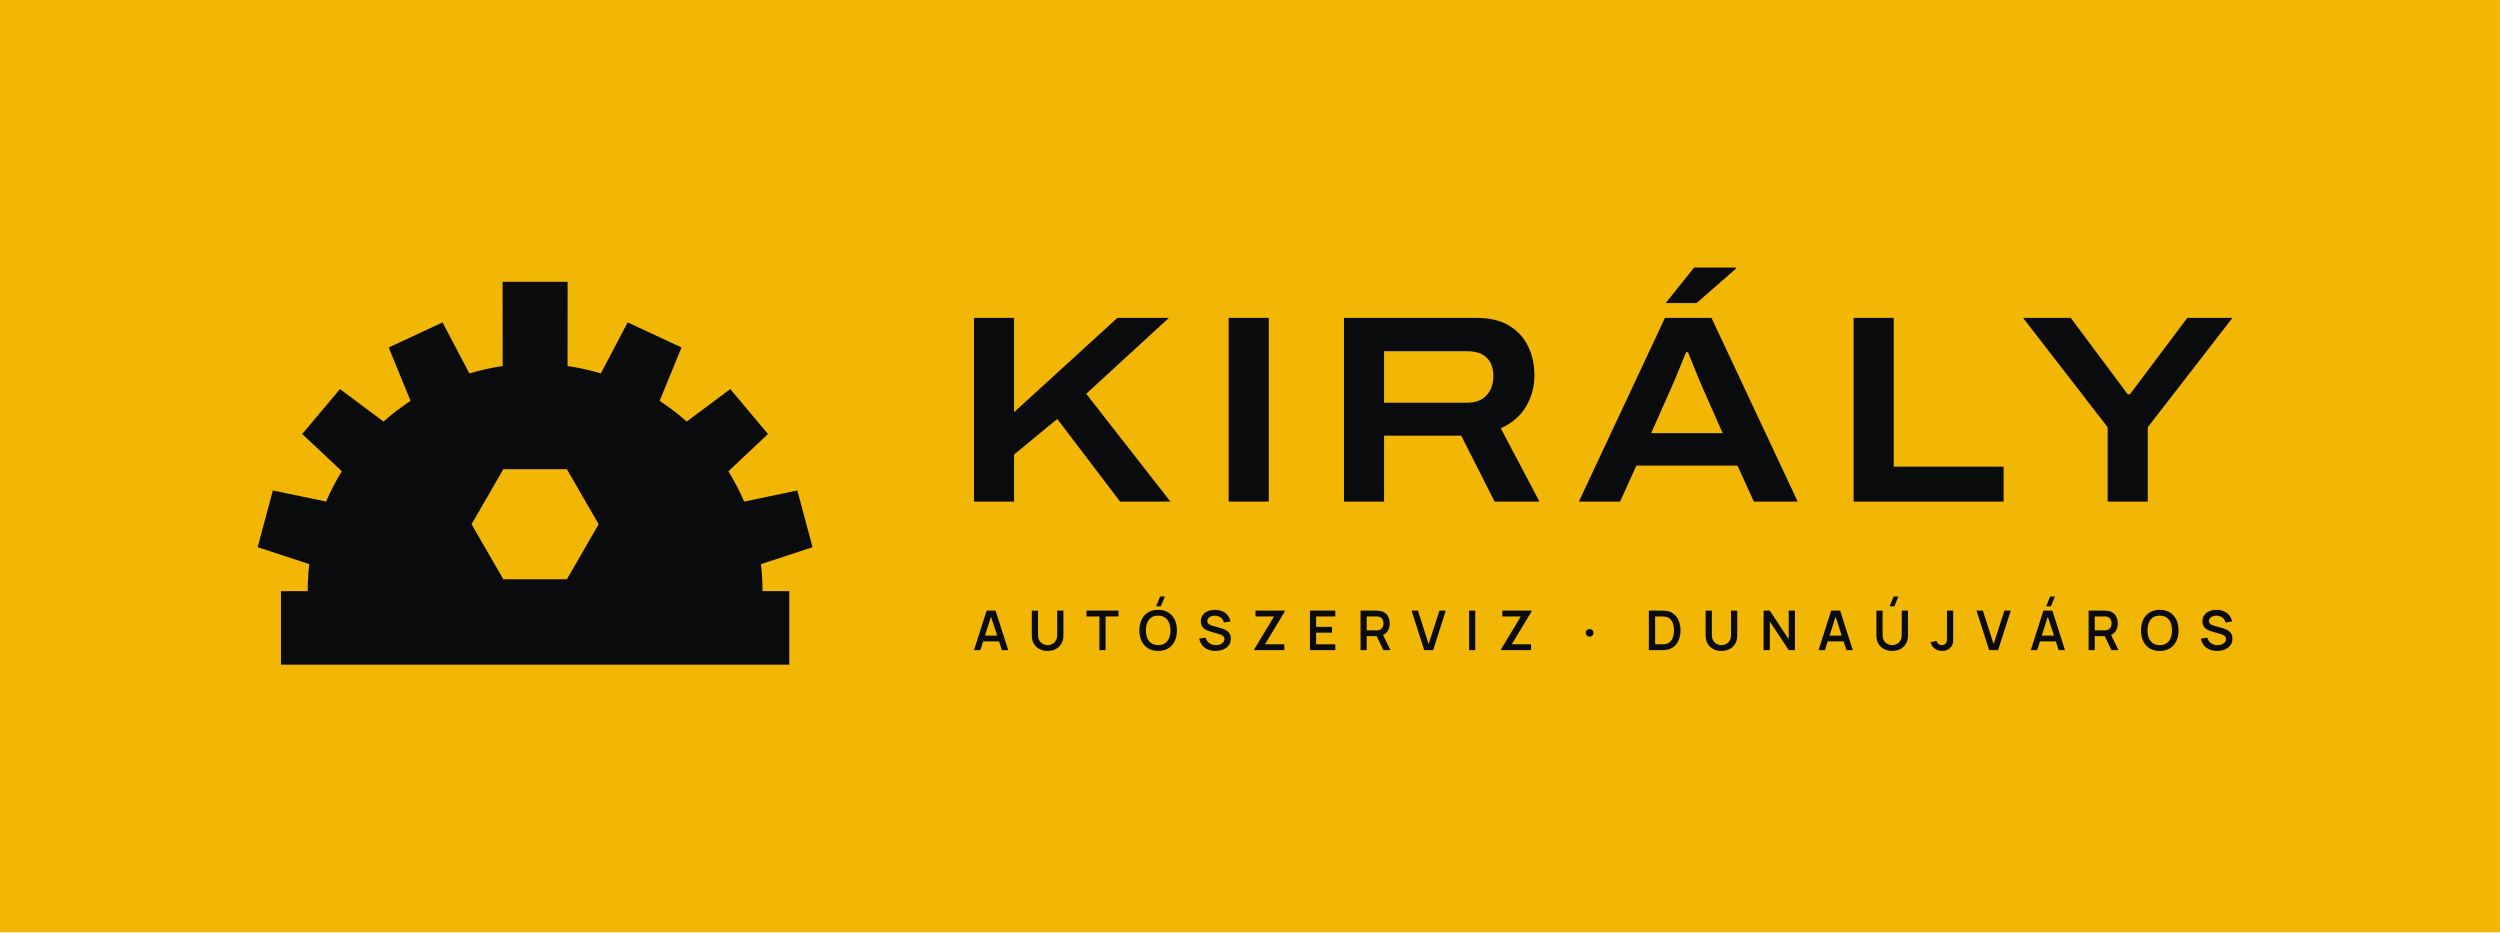
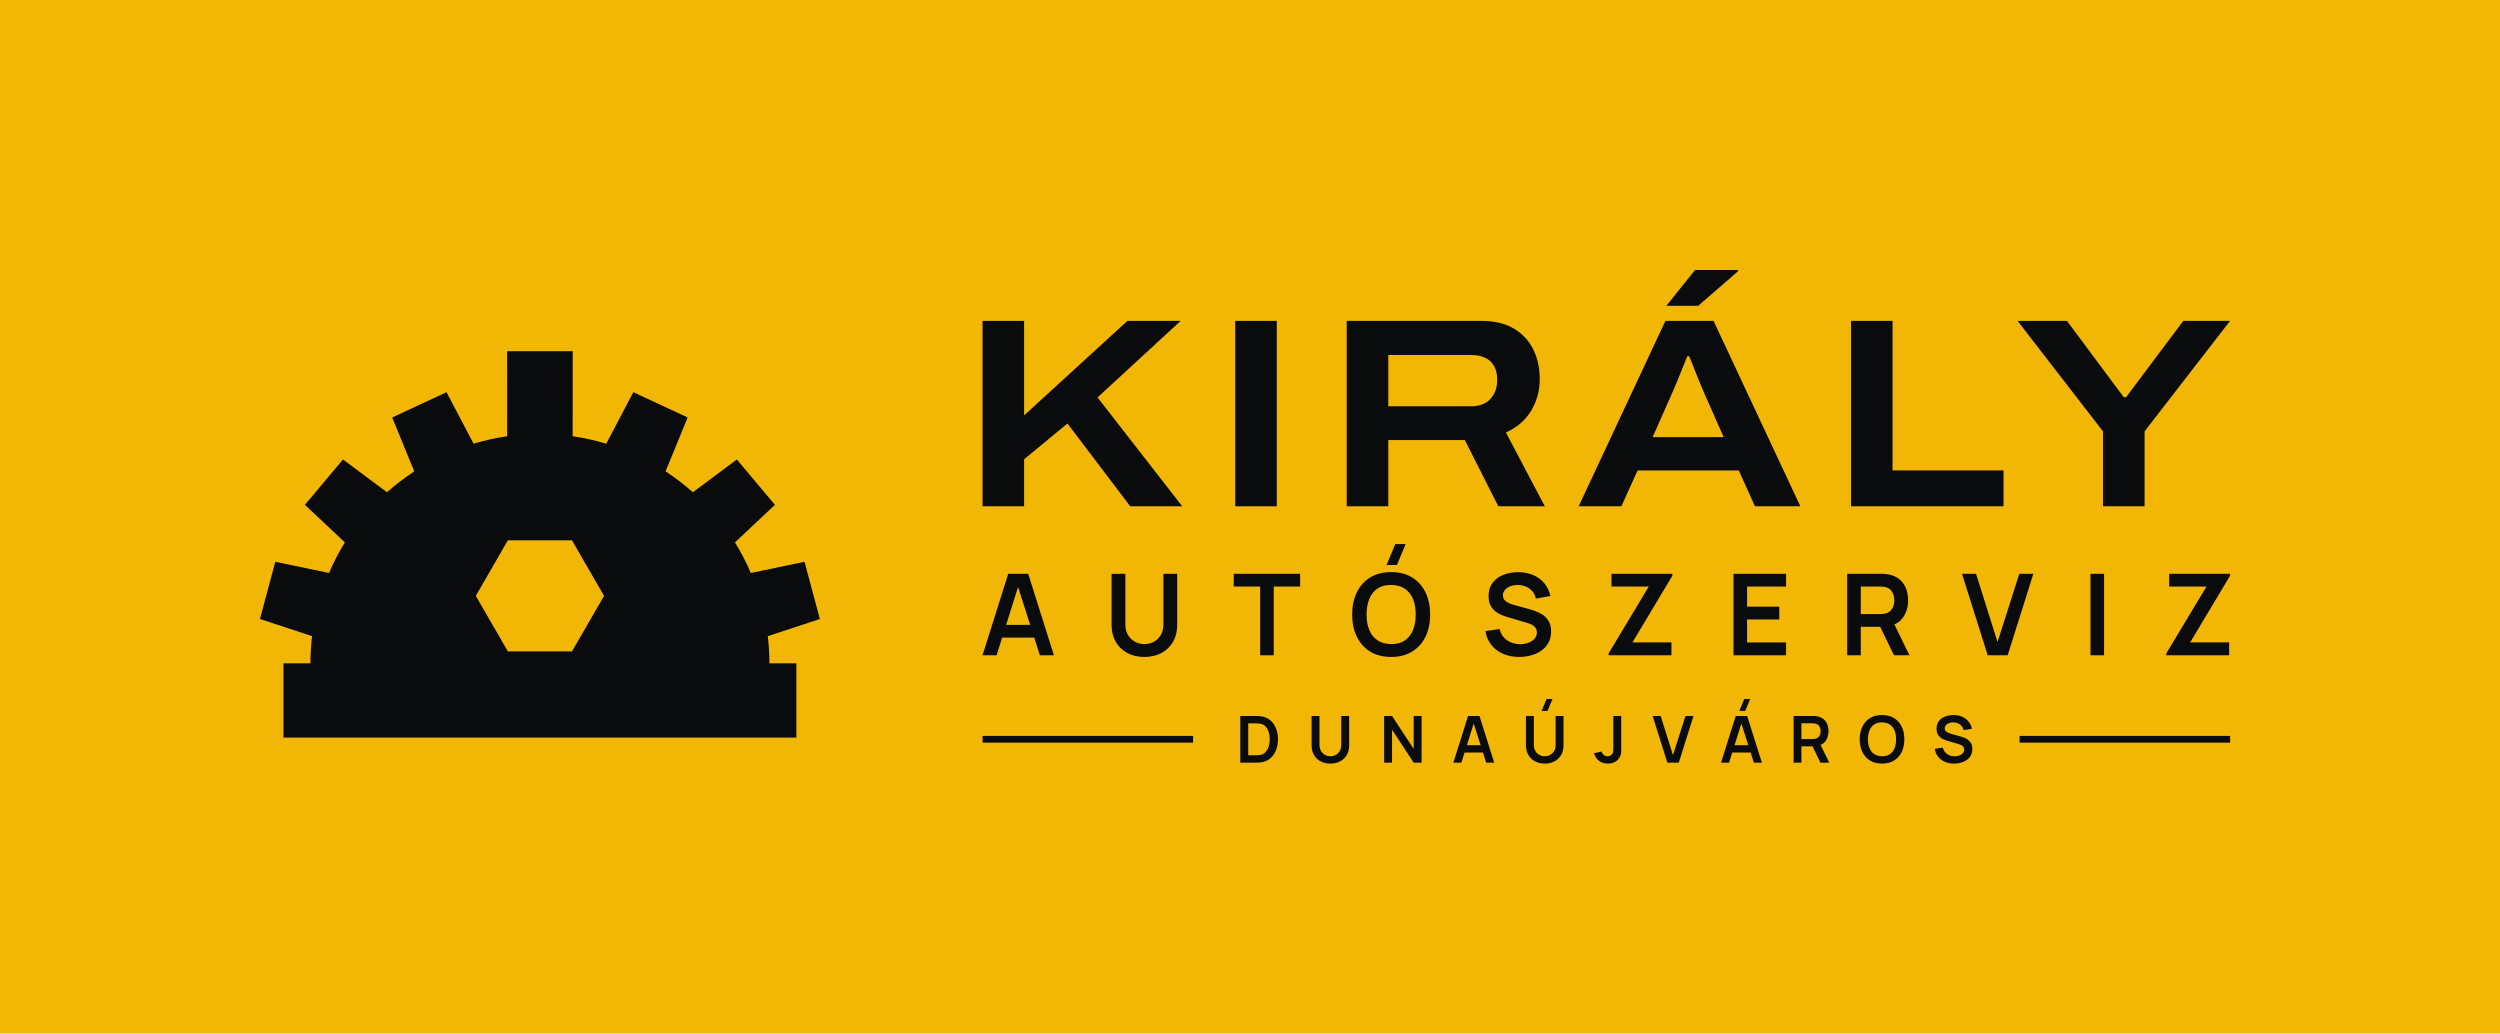
- <svg xmlns="http://www.w3.org/2000/svg" viewBox="-20 -14.38 373.77 139.38" width="1495.09" height="557.51" role="img">
-   <rect x="-20" y="-14.38" width="373.77" height="139.38" fill="#F2B705" />
+ <svg xmlns="http://www.w3.org/2000/svg" viewBox="-20 -24.29 370.43 153.14" width="1481.74" height="612.57" role="img">
+   <rect x="-20" y="-24.29" width="370.43" height="153.14" fill="#F2B705" />
  <path d="M26 74 L26.01 72.99 L26.06 71.98 L26.13 70.98 L26.24 69.97 L18.52 67.43 L20.79 58.95 L28.75 60.61 L29.27 59.44 L29.84 58.3 L30.45 57.18 L31.1 56.08 L25.18 50.51 L30.82 43.79 L37.34 48.65 L38.3 47.82 L39.3 47.03 L40.33 46.27 L41.38 45.55 L38.11 37.57 L46.16 33.82 L50.17 41.45 L51.4 41.11 L52.64 40.81 L53.89 40.55 L55.15 40.35 L55.14 27.75 L64.86 27.75 L64.85 40.35 L66.11 40.55 L67.36 40.81 L68.6 41.11 L69.83 41.45 L73.84 33.82 L81.89 37.57 L78.62 45.55 L79.67 46.27 L80.7 47.03 L81.7 47.82 L82.66 48.65 L89.18 43.79 L94.82 50.51 L88.9 56.08 L89.55 57.18 L90.16 58.3 L90.73 59.44 L91.25 60.61 L99.21 58.95 L101.48 67.43 L93.76 69.97 L93.87 70.98 L93.94 71.98 L93.99 72.99 L94 74 L98 74 L98 85 L22 85 L22 74Z M64.75 55.77 L55.25 55.77 L50.5 64 L55.25 72.23 L64.75 72.23 L69.5 64Z" fill="#0A0B0D" fill-rule="evenodd" />
-   <path d="M125.615 60.62V33.149H131.612V47.245L147.057 33.149H154.759L142.401 44.496L154.991 60.62H147.465L138.069 48.262L131.612 53.578V60.62ZM163.695 60.62V33.149H169.692V60.62ZM180.935 60.62V33.149H200.744Q203.703 33.149 205.61 34.295Q207.516 35.442 208.462 37.381Q209.409 39.321 209.409 41.746Q209.409 44.263 208.167 46.381Q206.924 48.498 204.385 49.658L210.164 60.62H203.462L198.46 50.757H186.932V60.62ZM186.932 45.83H199.345Q201.223 45.83 202.247 44.73Q203.271 43.63 203.271 41.843Q203.271 40.654 202.825 39.823Q202.378 38.991 201.5 38.559Q200.623 38.127 199.345 38.127H186.932ZM216.05 60.62 228.926 33.149H235.886L248.773 60.62H242.216L239.771 55.231H224.656L222.212 60.62ZM226.864 50.375H237.552L234.533 43.555Q234.347 43.129 234.018 42.346Q233.688 41.562 233.352 40.714Q233.016 39.865 232.736 39.177Q232.456 38.488 232.367 38.276H232.08Q231.758 39.071 231.337 40.105Q230.916 41.138 230.529 42.084Q230.141 43.03 229.883 43.583ZM229.033 30.932 233.285 25.623H239.51L239.522 25.801L233.658 30.932ZM257.135 60.62V33.149H263.132V55.396H279.558V60.62ZM295.114 60.62V49.503L282.468 33.149H289.601L298.11 44.564H298.449L307.019 33.149H313.771L301.111 49.503V60.62Z" fill="#0A0B0D" />
-   <path d="M125.615 82.82 127.505 76.917H128.845L130.735 82.82H129.782L128.054 77.479H128.275L126.568 82.82ZM126.632 81.514V80.652H129.722V81.514ZM136.625 82.943Q135.926 82.943 135.393 82.658Q134.86 82.372 134.56 81.854Q134.26 81.336 134.26 80.637V76.924L135.194 76.917V80.602Q135.194 80.957 135.314 81.231Q135.434 81.505 135.638 81.693Q135.841 81.881 136.098 81.978Q136.354 82.074 136.625 82.074Q136.902 82.074 137.158 81.976Q137.415 81.878 137.617 81.69Q137.819 81.502 137.937 81.228Q138.055 80.954 138.055 80.602V76.917H138.99V80.637Q138.99 81.335 138.69 81.853Q138.39 82.371 137.857 82.657Q137.324 82.943 136.625 82.943ZM144.37 82.82V77.784H142.433V76.917H147.229V77.784H145.292V82.82ZM153.555 76.272H152.844L153.452 74.796H154.164ZM153.152 82.943Q152.268 82.943 151.64 82.556Q151.011 82.168 150.678 81.476Q150.344 80.783 150.344 79.869Q150.344 78.955 150.678 78.262Q151.011 77.569 151.64 77.182Q152.268 76.794 153.152 76.794Q154.036 76.794 154.665 77.182Q155.293 77.569 155.626 78.262Q155.96 78.955 155.96 79.869Q155.96 80.783 155.626 81.476Q155.293 82.168 154.665 82.556Q154.036 82.943 153.152 82.943ZM153.152 82.07Q153.763 82.076 154.169 81.801Q154.575 81.526 154.779 81.028Q154.982 80.53 154.982 79.869Q154.982 79.208 154.779 78.715Q154.575 78.223 154.169 77.948Q153.763 77.674 153.152 77.668Q152.541 77.661 152.136 77.936Q151.731 78.211 151.527 78.709Q151.324 79.208 151.322 79.869Q151.32 80.53 151.523 81.022Q151.727 81.513 152.134 81.789Q152.541 82.064 153.152 82.07ZM161.729 82.943Q161.088 82.943 160.573 82.721Q160.059 82.498 159.727 82.085Q159.395 81.671 159.301 81.1L160.26 80.955Q160.392 81.488 160.811 81.782Q161.23 82.076 161.785 82.076Q162.12 82.076 162.41 81.97Q162.7 81.865 162.877 81.665Q163.055 81.464 163.055 81.18Q163.055 81.038 163.008 80.925Q162.96 80.811 162.871 80.725Q162.783 80.638 162.652 80.571Q162.521 80.503 162.356 80.453L160.838 80.004Q160.629 79.944 160.4 79.842Q160.172 79.741 159.975 79.572Q159.778 79.402 159.654 79.144Q159.53 78.885 159.53 78.51Q159.53 77.951 159.816 77.569Q160.101 77.186 160.585 76.992Q161.068 76.798 161.666 76.801Q162.268 76.807 162.743 77.011Q163.217 77.215 163.533 77.599Q163.849 77.983 163.976 78.528L162.986 78.698Q162.922 78.376 162.728 78.147Q162.535 77.918 162.254 77.796Q161.974 77.674 161.653 77.668Q161.341 77.661 161.08 77.761Q160.818 77.861 160.66 78.043Q160.502 78.224 160.502 78.465Q160.502 78.697 160.638 78.841Q160.775 78.984 160.979 79.069Q161.183 79.153 161.387 79.209L162.461 79.51Q162.672 79.567 162.937 79.665Q163.203 79.762 163.45 79.937Q163.697 80.112 163.858 80.397Q164.019 80.682 164.019 81.119Q164.019 81.571 163.834 81.914Q163.649 82.256 163.329 82.484Q163.009 82.712 162.597 82.828Q162.184 82.943 161.729 82.943ZM167.523 82.82V82.685L170.485 77.784H167.708V76.917H172.075V77.057L169.13 81.949H172.014V82.82ZM175.848 82.82V76.917H179.64V77.784H176.771V79.34H179.148V80.207H176.771V81.953H179.64V82.82ZM183.411 82.82V76.917H185.823Q185.909 76.917 186.041 76.924Q186.173 76.93 186.286 76.95Q186.79 77.028 187.122 77.289Q187.454 77.55 187.616 77.945Q187.778 78.341 187.778 78.823Q187.778 79.538 187.416 80.052Q187.053 80.566 186.315 80.691L185.93 80.73H184.333V82.82ZM186.832 82.82 185.667 80.418 186.602 80.197 187.881 82.82ZM184.333 79.863H185.786Q185.868 79.863 185.969 79.854Q186.07 79.846 186.159 79.824Q186.413 79.761 186.564 79.601Q186.714 79.44 186.779 79.233Q186.844 79.026 186.844 78.823Q186.844 78.621 186.779 78.414Q186.714 78.207 186.564 78.046Q186.413 77.886 186.159 77.823Q186.07 77.8 185.969 77.792Q185.868 77.784 185.786 77.784H184.333ZM192.929 82.82 191.039 76.917H191.992L193.589 81.908L195.206 76.917H196.159L194.269 82.82ZM199.643 82.82V76.917H200.565V82.82ZM204.418 82.82V82.685L207.38 77.784H204.603V76.917H208.97V77.057L206.025 81.949H208.909V82.82ZM217.676 80.811Q217.43 80.811 217.259 80.648Q217.088 80.485 217.088 80.238Q217.088 79.99 217.259 79.827Q217.43 79.664 217.676 79.664Q217.903 79.664 218.069 79.827Q218.236 79.99 218.236 80.238Q218.236 80.485 218.069 80.648Q217.903 80.811 217.676 80.811ZM226.516 82.82V76.917H228.381Q228.46 76.917 228.681 76.922Q228.903 76.926 229.107 76.952Q229.804 77.04 230.283 77.449Q230.763 77.858 231.008 78.488Q231.254 79.118 231.254 79.869Q231.254 80.621 231.008 81.251Q230.763 81.88 230.283 82.289Q229.804 82.697 229.107 82.785Q228.904 82.811 228.681 82.815Q228.458 82.82 228.381 82.82ZM227.457 81.947H228.381Q228.513 81.947 228.704 81.939Q228.895 81.932 229.043 81.904Q229.478 81.821 229.749 81.521Q230.021 81.221 230.149 80.787Q230.277 80.353 230.277 79.869Q230.277 79.369 230.146 78.935Q230.014 78.501 229.741 78.207Q229.468 77.913 229.043 77.834Q228.895 77.803 228.703 77.797Q228.51 77.791 228.381 77.791H227.457ZM237.37 82.943Q236.671 82.943 236.138 82.658Q235.606 82.372 235.305 81.854Q235.005 81.336 235.005 80.637V76.924L235.94 76.917V80.602Q235.94 80.957 236.059 81.231Q236.179 81.505 236.383 81.693Q236.586 81.881 236.843 81.978Q237.1 82.074 237.37 82.074Q237.647 82.074 237.904 81.976Q238.16 81.878 238.362 81.69Q238.564 81.502 238.682 81.228Q238.801 80.954 238.801 80.602V76.917H239.735V80.637Q239.735 81.335 239.435 81.853Q239.135 82.371 238.602 82.657Q238.069 82.943 237.37 82.943ZM243.67 82.82V76.917H244.605L247.427 81.191V76.917H248.362V82.82H247.427L244.605 78.545V82.82ZM251.889 82.82 253.778 76.917H255.119L257.008 82.82H256.055L254.328 77.479H254.549L252.842 82.82ZM252.905 81.514V80.652H255.996V81.514ZM263.225 76.272H262.513L263.122 74.796H263.833ZM262.899 82.943Q262.2 82.943 261.667 82.658Q261.134 82.372 260.834 81.854Q260.534 81.336 260.534 80.637V76.924L261.468 76.917V80.602Q261.468 80.957 261.588 81.231Q261.708 81.505 261.911 81.693Q262.115 81.881 262.371 81.978Q262.628 82.074 262.899 82.074Q263.175 82.074 263.432 81.976Q263.689 81.878 263.891 81.69Q264.093 81.502 264.211 81.228Q264.329 80.954 264.329 80.602V76.917H265.264V80.637Q265.264 81.335 264.964 81.853Q264.663 82.371 264.13 82.657Q263.598 82.943 262.899 82.943ZM270.351 82.941Q269.689 82.941 269.244 82.593Q268.8 82.244 268.625 81.654L269.537 81.437Q269.588 81.699 269.815 81.886Q270.041 82.074 270.318 82.074Q270.501 82.074 270.702 81.979Q270.902 81.883 271 81.67Q271.065 81.53 271.076 81.344Q271.086 81.159 271.086 80.91V76.917H272.021V80.91Q272.021 81.178 272.018 81.384Q272.016 81.589 271.977 81.771Q271.938 81.953 271.826 82.146Q271.59 82.558 271.204 82.749Q270.818 82.941 270.351 82.941ZM277.397 82.82 275.507 76.917H276.46L278.057 81.908L279.674 76.917H280.627L278.737 82.82ZM286.628 76.272H285.917L286.525 74.796H287.237ZM283.619 82.82 285.509 76.917H286.849L288.739 82.82H287.786L286.058 77.479H286.279L284.572 82.82ZM284.636 81.514V80.652H287.726V81.514ZM292.264 82.82V76.917H294.676Q294.762 76.917 294.894 76.924Q295.026 76.93 295.139 76.95Q295.643 77.028 295.975 77.289Q296.307 77.55 296.469 77.945Q296.631 78.341 296.631 78.823Q296.631 79.538 296.269 80.052Q295.906 80.566 295.168 80.691L294.783 80.73H293.186V82.82ZM295.685 82.82 294.52 80.418 295.455 80.197 296.734 82.82ZM293.186 79.863H294.639Q294.721 79.863 294.822 79.854Q294.923 79.846 295.012 79.824Q295.266 79.761 295.417 79.601Q295.567 79.44 295.632 79.233Q295.697 79.026 295.697 78.823Q295.697 78.621 295.632 78.414Q295.567 78.207 295.417 78.046Q295.266 77.886 295.012 77.823Q294.923 77.8 294.822 77.792Q294.721 77.784 294.639 77.784H293.186ZM302.905 82.943Q302.021 82.943 301.392 82.556Q300.764 82.168 300.431 81.476Q300.097 80.783 300.097 79.869Q300.097 78.955 300.431 78.262Q300.764 77.569 301.392 77.182Q302.021 76.794 302.905 76.794Q303.789 76.794 304.417 77.182Q305.046 77.569 305.379 78.262Q305.713 78.955 305.713 79.869Q305.713 80.783 305.379 81.476Q305.046 82.168 304.417 82.556Q303.789 82.943 302.905 82.943ZM302.905 82.07Q303.516 82.076 303.922 81.801Q304.328 81.526 304.532 81.028Q304.735 80.53 304.735 79.869Q304.735 79.208 304.532 78.715Q304.328 78.223 303.922 77.948Q303.516 77.674 302.905 77.668Q302.294 77.661 301.889 77.936Q301.484 78.211 301.28 78.709Q301.077 79.208 301.075 79.869Q301.073 80.53 301.276 81.022Q301.48 81.513 301.887 81.789Q302.294 82.064 302.905 82.07ZM311.482 82.943Q310.841 82.943 310.326 82.721Q309.812 82.498 309.48 82.085Q309.148 81.671 309.053 81.1L310.013 80.955Q310.145 81.488 310.564 81.782Q310.983 82.076 311.537 82.076Q311.873 82.076 312.163 81.97Q312.453 81.865 312.63 81.665Q312.808 81.464 312.808 81.18Q312.808 81.038 312.76 80.925Q312.713 80.811 312.624 80.725Q312.536 80.638 312.405 80.571Q312.274 80.503 312.109 80.453L310.591 80.004Q310.382 79.944 310.153 79.842Q309.924 79.741 309.728 79.572Q309.531 79.402 309.407 79.144Q309.283 78.885 309.283 78.51Q309.283 77.951 309.568 77.569Q309.854 77.186 310.337 76.992Q310.821 76.798 311.419 76.801Q312.021 76.807 312.496 77.011Q312.97 77.215 313.286 77.599Q313.602 77.983 313.728 78.528L312.738 78.698Q312.675 78.376 312.481 78.147Q312.288 77.918 312.007 77.796Q311.727 77.674 311.406 77.668Q311.094 77.661 310.832 77.761Q310.571 77.861 310.413 78.043Q310.254 78.224 310.254 78.465Q310.254 78.697 310.391 78.841Q310.528 78.984 310.732 79.069Q310.936 79.153 311.14 79.209L312.214 79.51Q312.425 79.567 312.69 79.665Q312.956 79.762 313.203 79.937Q313.45 80.112 313.611 80.397Q313.771 80.682 313.771 81.119Q313.771 81.571 313.586 81.914Q313.401 82.256 313.082 82.484Q312.762 82.712 312.35 82.828Q311.937 82.943 311.482 82.943Z" fill="#0A0B0D" />
+   <path d="M125.585 50.729V23.256H131.745V37.258L147.05 23.256H154.942L142.621 34.599L155.175 50.729H147.465L138.169 38.463L131.745 43.757V50.729ZM163.025 50.729V23.256H169.185V50.729ZM179.545 50.729V23.256H199.454Q202.418 23.256 204.332 24.408Q206.245 25.56 207.196 27.505Q208.147 29.45 208.147 31.873Q208.147 34.399 206.905 36.517Q205.663 38.634 203.135 39.799L208.899 50.729H202.01L197.045 40.916H185.705V50.729ZM185.705 35.911H197.976Q199.818 35.911 200.83 34.827Q201.842 33.744 201.842 31.981Q201.842 30.808 201.4 29.986Q200.957 29.165 200.094 28.739Q199.23 28.312 197.976 28.312H185.705ZM213.912 50.729 226.766 23.256H233.898L246.762 50.729H240.038L237.635 45.417H222.643L220.243 50.729ZM224.873 40.479H235.396L232.435 33.762Q232.251 33.338 231.927 32.564Q231.604 31.79 231.273 30.948Q230.942 30.106 230.665 29.417Q230.387 28.729 230.294 28.5H230.007Q229.69 29.291 229.274 30.318Q228.858 31.345 228.475 32.288Q228.091 33.23 227.834 33.788ZM226.904 21.023 231.16 15.713H237.523L237.535 15.892L231.625 21.023ZM254.265 50.729V23.256H260.425V45.405H276.869V50.729ZM291.605 50.729V39.627L278.945 23.256H286.262L294.685 34.572H295.021L303.502 23.256H310.434L297.765 39.627V50.729Z" fill="#0A0B0D" />
+   <path d="M125.585 72.799 129.391 60.729H132.352L136.157 72.799H134.076L130.625 61.97H131.072L127.667 72.799ZM127.709 70.181V68.295H134.045V70.181ZM149.565 73.05Q148.126 73.05 147.031 72.464Q145.936 71.878 145.32 70.814Q144.704 69.751 144.704 68.315V60.743L146.749 60.729V68.262Q146.749 68.943 146.979 69.479Q147.21 70.015 147.606 70.388Q148.002 70.762 148.51 70.956Q149.018 71.15 149.565 71.15Q150.127 71.15 150.635 70.953Q151.142 70.755 151.535 70.381Q151.927 70.008 152.154 69.472Q152.381 68.936 152.381 68.262V60.729H154.427V68.315Q154.427 69.749 153.81 70.813Q153.194 71.877 152.099 72.464Q151.004 73.05 149.565 73.05ZM166.717 72.799V62.621H162.808V60.729H172.643V62.621H168.734V72.799ZM186.982 59.43H185.448L186.742 56.329H188.276ZM186.129 73.05Q184.32 73.05 183.026 72.26Q181.733 71.469 181.042 70.052Q180.351 68.636 180.351 66.764Q180.351 64.892 181.042 63.476Q181.733 62.059 183.026 61.268Q184.32 60.478 186.129 60.478Q187.938 60.478 189.231 61.268Q190.525 62.059 191.216 63.476Q191.907 64.892 191.907 66.764Q191.907 68.636 191.216 70.052Q190.525 71.469 189.231 72.26Q187.938 73.05 186.129 73.05ZM186.129 71.145Q187.344 71.159 188.152 70.613Q188.96 70.068 189.365 69.076Q189.769 68.084 189.769 66.764Q189.769 65.444 189.365 64.465Q188.96 63.487 188.152 62.942Q187.344 62.397 186.129 62.383Q184.913 62.369 184.107 62.914Q183.3 63.459 182.896 64.451Q182.491 65.444 182.488 66.764Q182.486 68.084 182.89 69.062Q183.294 70.04 184.104 70.585Q184.913 71.131 186.129 71.145ZM205.094 73.05Q203.772 73.05 202.712 72.589Q201.652 72.128 200.969 71.27Q200.285 70.411 200.095 69.225L202.196 68.91Q202.46 69.983 203.294 70.571Q204.128 71.159 205.219 71.159Q205.863 71.159 206.435 70.956Q207.006 70.754 207.362 70.366Q207.717 69.978 207.717 69.424Q207.717 69.168 207.634 68.956Q207.551 68.745 207.388 68.577Q207.225 68.408 206.97 68.271Q206.716 68.134 206.373 68.03L203.258 67.11Q202.856 66.994 202.389 66.795Q201.923 66.595 201.509 66.25Q201.096 65.905 200.83 65.364Q200.565 64.822 200.565 64.023Q200.565 62.857 201.158 62.067Q201.751 61.277 202.751 60.881Q203.751 60.485 204.979 60.492Q206.217 60.506 207.19 60.921Q208.164 61.335 208.816 62.121Q209.468 62.906 209.737 64.026L207.566 64.398Q207.435 63.762 207.051 63.316Q206.667 62.869 206.118 62.633Q205.57 62.397 204.951 62.383Q204.346 62.369 203.832 62.56Q203.318 62.751 203.003 63.101Q202.688 63.452 202.688 63.923Q202.688 64.371 202.956 64.649Q203.223 64.927 203.624 65.093Q204.025 65.258 204.432 65.367L206.594 65.968Q207.038 66.088 207.59 66.289Q208.142 66.49 208.653 66.85Q209.164 67.21 209.497 67.797Q209.829 68.384 209.829 69.284Q209.829 70.224 209.442 70.933Q209.054 71.642 208.389 72.111Q207.724 72.579 206.873 72.815Q206.021 73.05 205.094 73.05ZM218.353 72.799V72.519L224.302 62.621H218.773V60.729H227.8V61.014L221.885 70.896H227.66V72.799ZM236.852 72.799V60.729H244.647V62.621H238.869V65.602H243.641V67.493H238.869V70.907H244.647V72.799ZM253.699 72.799V60.729H258.686Q258.862 60.729 259.141 60.742Q259.419 60.754 259.653 60.796Q260.699 60.958 261.382 61.495Q262.065 62.033 262.396 62.847Q262.726 63.661 262.726 64.657Q262.726 66.137 261.98 67.196Q261.234 68.256 259.692 68.51L258.831 68.586H255.716V72.799ZM260.631 72.799 258.25 67.887 260.307 67.435 262.922 72.799ZM255.716 66.694H258.602Q258.773 66.694 258.98 66.677Q259.188 66.661 259.368 66.613Q259.868 66.486 260.156 66.168Q260.445 65.85 260.566 65.447Q260.687 65.043 260.687 64.657Q260.687 64.272 260.566 63.868Q260.445 63.464 260.156 63.147Q259.868 62.829 259.368 62.702Q259.188 62.653 258.98 62.637Q258.773 62.621 258.602 62.621H255.716ZM274.519 72.799 270.714 60.729H272.795L275.977 70.84L279.204 60.729H281.286L277.481 72.799ZM289.749 72.799V60.729H291.766V72.799ZM300.988 72.799V72.519L306.937 62.621H301.407V60.729H310.434V61.014L304.52 70.896H310.295V72.799Z" fill="#0A0B0D" />
+   <path d="M163.775 88.711V81.799H165.976Q166.065 81.799 166.323 81.804Q166.58 81.808 166.818 81.839Q167.641 81.941 168.209 82.42Q168.776 82.9 169.069 83.638Q169.362 84.376 169.362 85.255Q169.362 86.135 169.069 86.873Q168.776 87.611 168.209 88.09Q167.641 88.568 166.818 88.671Q166.581 88.7 166.322 88.706Q166.063 88.711 165.976 88.711ZM164.951 87.62H165.976Q166.123 87.62 166.345 87.611Q166.568 87.603 166.743 87.57Q167.232 87.475 167.539 87.13Q167.847 86.786 167.992 86.292Q168.138 85.798 168.138 85.255Q168.138 84.692 167.988 84.198Q167.839 83.704 167.529 83.367Q167.22 83.031 166.743 82.94Q166.568 82.903 166.344 82.896Q166.12 82.89 165.976 82.89H164.951ZM177.123 88.855Q176.299 88.855 175.672 88.519Q175.045 88.184 174.692 87.574Q174.339 86.965 174.339 86.143V81.807L175.511 81.799V86.112Q175.511 86.503 175.643 86.81Q175.775 87.116 176.001 87.33Q176.228 87.544 176.519 87.656Q176.81 87.767 177.123 87.767Q177.445 87.767 177.736 87.654Q178.027 87.54 178.251 87.326Q178.476 87.112 178.606 86.806Q178.736 86.499 178.736 86.112V81.799H179.907V86.143Q179.907 86.964 179.555 87.574Q179.202 88.183 178.575 88.519Q177.947 88.855 177.123 88.855ZM185.091 88.711V81.799H186.263L189.467 86.671V81.799H190.639V88.711H189.467L186.263 83.837V88.711ZM195.344 88.711 197.523 81.799H199.219L201.399 88.711H200.207L198.231 82.509H198.487L196.536 88.711ZM196.56 87.212V86.132H200.189V87.212ZM209.298 81.055H208.419L209.16 79.279H210.039ZM208.885 88.855Q208.061 88.855 207.434 88.519Q206.807 88.184 206.454 87.574Q206.101 86.965 206.101 86.143V81.807L207.272 81.799V86.112Q207.272 86.503 207.404 86.81Q207.536 87.116 207.763 87.33Q207.99 87.544 208.281 87.656Q208.571 87.767 208.885 87.767Q209.207 87.767 209.497 87.654Q209.788 87.54 210.013 87.326Q210.238 87.112 210.368 86.806Q210.498 86.499 210.498 86.112V81.799H211.669V86.143Q211.669 86.964 211.316 87.574Q210.963 88.183 210.336 88.519Q209.709 88.855 208.885 88.855ZM218.235 88.853Q217.443 88.853 216.918 88.44Q216.393 88.028 216.181 87.327L217.322 87.055Q217.376 87.348 217.631 87.559Q217.887 87.77 218.191 87.77Q218.395 87.77 218.621 87.662Q218.847 87.554 218.954 87.314Q219.023 87.158 219.035 86.946Q219.047 86.734 219.047 86.452V81.799H220.218V86.452Q220.218 86.772 220.215 87.014Q220.212 87.256 220.167 87.469Q220.121 87.682 219.989 87.909Q219.707 88.4 219.249 88.627Q218.791 88.853 218.235 88.853ZM227.053 88.711 224.874 81.799H226.066L227.888 87.589L229.736 81.799H230.928L228.749 88.711ZM238.591 81.055H237.712L238.453 79.279H239.331ZM235.007 88.711 237.186 81.799H238.882L241.061 88.711H239.869L237.893 82.509H238.149L236.199 88.711ZM236.223 87.212V86.132H239.851V87.212ZM245.763 88.711V81.799H248.619Q248.72 81.799 248.88 81.806Q249.039 81.813 249.173 81.837Q249.772 81.93 250.163 82.238Q250.555 82.545 250.744 83.012Q250.933 83.478 250.933 84.048Q250.933 84.896 250.506 85.502Q250.079 86.109 249.195 86.255L248.703 86.298H246.919V88.711ZM249.733 88.711 248.37 85.898 249.547 85.639 251.045 88.711ZM246.919 85.215H248.571Q248.669 85.215 248.788 85.205Q248.907 85.196 249.01 85.168Q249.296 85.096 249.461 84.914Q249.627 84.732 249.696 84.5Q249.765 84.269 249.765 84.048Q249.765 83.828 249.696 83.596Q249.627 83.365 249.461 83.183Q249.296 83.001 249.01 82.928Q248.907 82.9 248.788 82.891Q248.669 82.882 248.571 82.882H246.919ZM258.864 88.855Q257.828 88.855 257.087 88.402Q256.347 87.949 255.951 87.138Q255.555 86.327 255.555 85.255Q255.555 84.183 255.951 83.372Q256.347 82.56 257.087 82.108Q257.828 81.655 258.864 81.655Q259.9 81.655 260.641 82.108Q261.382 82.56 261.777 83.372Q262.173 84.183 262.173 85.255Q262.173 86.327 261.777 87.138Q261.382 87.949 260.641 88.402Q259.9 88.855 258.864 88.855ZM258.864 87.764Q259.56 87.772 260.023 87.459Q260.486 87.147 260.717 86.579Q260.949 86.011 260.949 85.255Q260.949 84.499 260.717 83.938Q260.486 83.378 260.023 83.066Q259.56 82.754 258.864 82.746Q258.168 82.738 257.706 83.05Q257.244 83.362 257.013 83.93Q256.781 84.499 256.779 85.255Q256.778 86.011 257.009 86.571Q257.241 87.131 257.705 87.443Q258.168 87.756 258.864 87.764ZM269.533 88.855Q268.776 88.855 268.169 88.591Q267.562 88.327 267.171 87.835Q266.779 87.344 266.671 86.664L267.874 86.484Q268.025 87.098 268.503 87.435Q268.98 87.772 269.605 87.772Q269.974 87.772 270.301 87.656Q270.628 87.54 270.832 87.318Q271.035 87.096 271.035 86.778Q271.035 86.632 270.988 86.51Q270.94 86.389 270.847 86.293Q270.754 86.196 270.608 86.118Q270.462 86.04 270.266 85.98L268.482 85.453Q268.251 85.387 267.984 85.272Q267.717 85.158 267.48 84.96Q267.243 84.763 267.091 84.453Q266.939 84.143 266.939 83.685Q266.939 83.017 267.279 82.565Q267.619 82.112 268.191 81.886Q268.764 81.659 269.467 81.663Q270.176 81.671 270.734 81.908Q271.291 82.146 271.665 82.596Q272.038 83.045 272.192 83.687L270.949 83.9Q270.874 83.536 270.654 83.28Q270.434 83.024 270.12 82.889Q269.806 82.754 269.451 82.746Q269.105 82.738 268.811 82.847Q268.516 82.956 268.336 83.157Q268.155 83.358 268.155 83.628Q268.155 83.884 268.309 84.044Q268.462 84.203 268.691 84.298Q268.921 84.392 269.154 84.455L270.392 84.799Q270.647 84.868 270.963 84.983Q271.279 85.098 271.571 85.304Q271.864 85.51 272.055 85.846Q272.245 86.183 272.245 86.698Q272.245 87.236 272.023 87.642Q271.801 88.048 271.42 88.317Q271.039 88.585 270.552 88.72Q270.064 88.855 269.533 88.855Z" fill="#0A0B0D" />
+   <rect x="125.59" y="84.75" width="31.19" height="1" fill="#0A0B0D" />
+   <rect x="279.25" y="84.75" width="31.19" height="1" fill="#0A0B0D" />
</svg>
